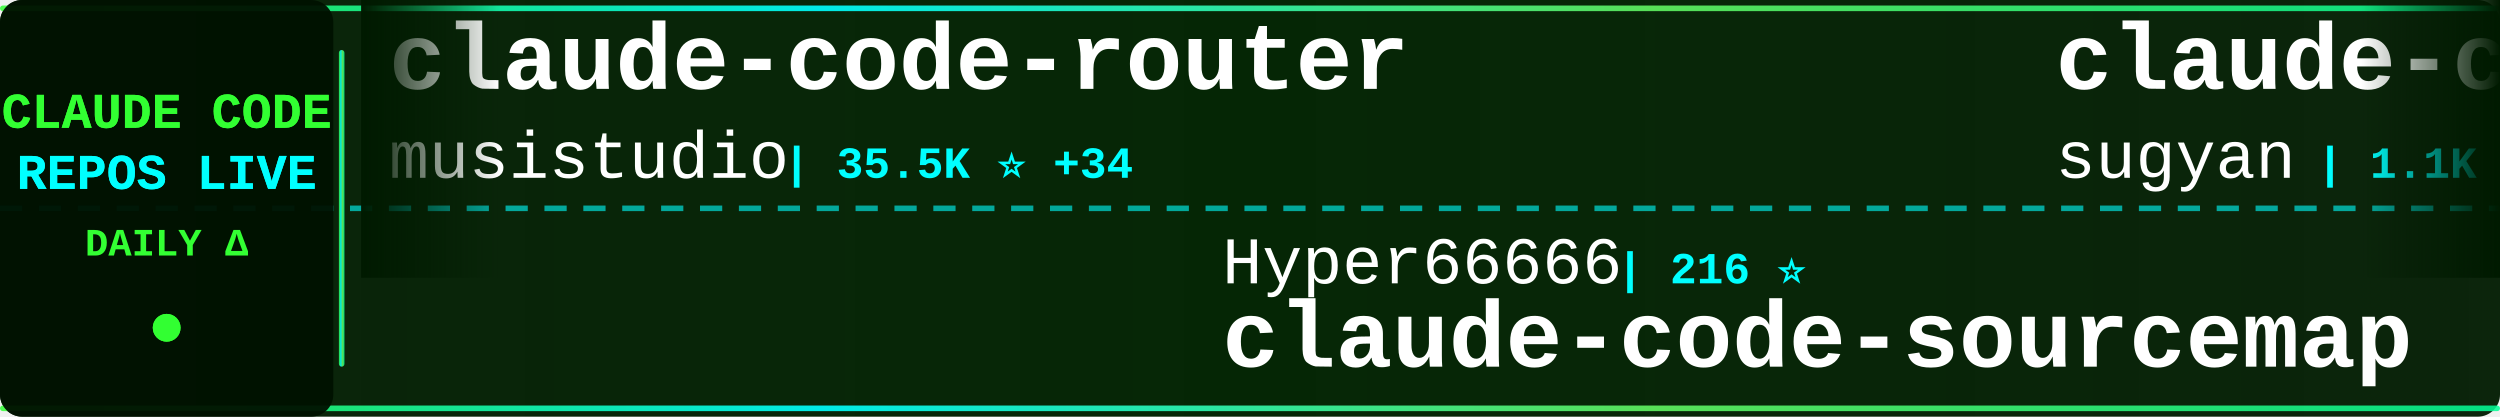
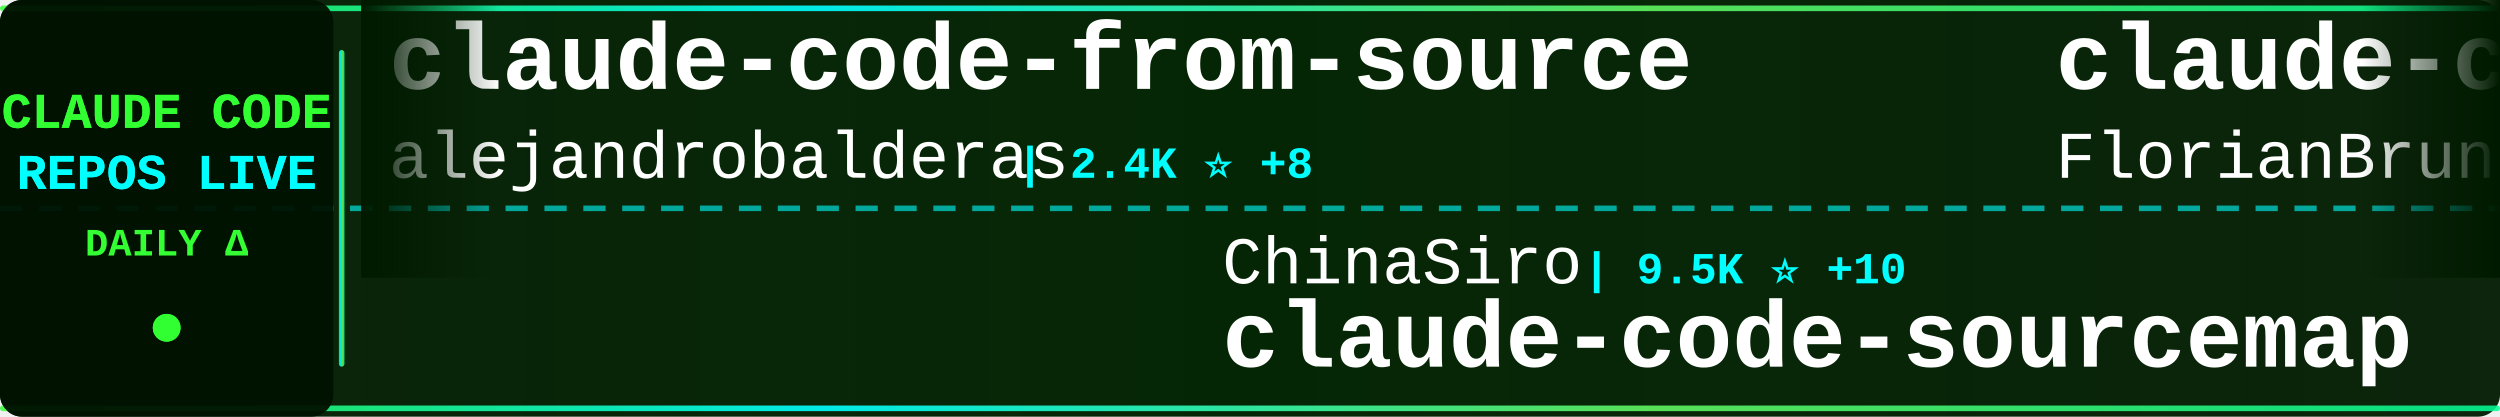
<svg xmlns="http://www.w3.org/2000/svg" width="900" height="150">
  <defs>
    <linearGradient id="tickerBg" x1="0%" y1="0%" x2="100%" y2="0%">
      <stop offset="0%" style="stop-color:#001a00;stop-opacity:0.95" />
      <stop offset="50%" style="stop-color:#002200;stop-opacity:0.98" />
      <stop offset="100%" style="stop-color:#001a00;stop-opacity:0.95" />
    </linearGradient>
    <linearGradient id="borderGrad" x1="0%" y1="0%" x2="100%" y2="0%">
      <stop offset="0%" style="stop-color:#33ff33;stop-opacity:0.85">
        <animate attributeName="stop-opacity" values="0.85;1;0.85" dur="2s" repeatCount="indefinite" />
      </stop>
      <stop offset="33%" style="stop-color:#00ffff;stop-opacity:0.9">
        <animate attributeName="stop-opacity" values="0.9;1;0.9" dur="2.2s" repeatCount="indefinite" />
      </stop>
      <stop offset="66%" style="stop-color:#66ff66;stop-opacity:0.85">
        <animate attributeName="stop-opacity" values="0.85;1;0.85" dur="1.8s" repeatCount="indefinite" />
      </stop>
      <stop offset="100%" style="stop-color:#00ff99;stop-opacity:0.85">
        <animate attributeName="stop-opacity" values="0.85;1;0.85" dur="2s" repeatCount="indefinite" />
      </stop>
    </linearGradient>
    <filter id="textGlow">
      <feGaussianBlur stdDeviation="0.1" result="coloredBlur" />
      <feMerge>
        <feMergeNode in="coloredBlur" />
        <feMergeNode in="SourceGraphic" />
      </feMerge>
    </filter>
    <filter id="metricGlow">
      <feGaussianBlur stdDeviation="0.2" result="coloredBlur" />
      <feMerge>
        <feMergeNode in="coloredBlur" />
        <feMergeNode in="SourceGraphic" />
      </feMerge>
    </filter>
    <linearGradient id="leftFade" x1="0%" y1="0%" x2="100%" y2="0%">
      <stop offset="0%" style="stop-color:#001a00;stop-opacity:1" />
      <stop offset="100%" style="stop-color:#001a00;stop-opacity:0" />
    </linearGradient>
    <linearGradient id="rightFade" x1="0%" y1="0%" x2="100%" y2="0%">
      <stop offset="0%" style="stop-color:#001a00;stop-opacity:0" />
      <stop offset="100%" style="stop-color:#001a00;stop-opacity:1" />
    </linearGradient>
  </defs>
  <rect width="900" height="150" fill="url(#tickerBg)" rx="8" />
  <rect x="0" y="2" width="900" height="2" fill="url(#borderGrad)" rx="1" />
  <rect x="0" y="146" width="900" height="2" fill="url(#borderGrad)" rx="1" />
  <line x1="0" y1="75" x2="900" y2="75" stroke="#00ffff" stroke-width="2" stroke-dasharray="8 6" opacity="0.6" />
  <rect x="0" y="0" width="120" height="150" fill="#001100" opacity="0.95" rx="8" />
  <text x="60" y="46" font-family="'Courier New', monospace" font-size="18" font-weight="bold" fill="#33ff33" text-anchor="middle" filter="url(#textGlow)">
    CLAUDE CODE
  </text>
  <text x="60" y="68" font-family="'Courier New', monospace" font-size="18" font-weight="bold" fill="#00ffff" text-anchor="middle" filter="url(#textGlow)">
    REPOS LIVE
  </text>
  <text x="60" y="92" font-family="'Courier New', monospace" font-size="14" font-weight="bold" fill="#33ff33" text-anchor="middle">
    DAILY Δ
  </text>
  <circle cx="60" cy="118" r="5" fill="#33ff33" filter="url(#metricGlow)">
    <animate attributeName="r" values="4;6;4" dur="1.5s" repeatCount="indefinite" />
    <animate attributeName="opacity" values="0.6;1;0.6" dur="1.5s" repeatCount="indefinite" />
  </circle>
  <rect x="122" y="18" width="2" height="114" fill="url(#borderGrad)" rx="1" />
  <clipPath id="tickerClip">
    <rect x="130" y="0" width="770" height="150" />
  </clipPath>
  <g clip-path="url(#tickerClip)">
    <g id="tickerItems">
      <animateTransform attributeName="transform" attributeType="XML" type="translate" from="0 0" to="-3000 0" dur="54s" repeatCount="indefinite" />
      <g transform="translate(0, 0)">
-         <text x="140" y="32" font-family="'Courier New', monospace" font-size="34" font-weight="bold" fill="#ffffff">claude-code-router</text>
-         <text x="140" y="64" font-family="'Courier New', monospace" font-size="24" font-weight="normal" fill="#ffffff" opacity="1.0">musistudio</text>
-         <text x="282" y="64" font-family="'Courier New', monospace" font-size="16" font-weight="bold" fill="#00ffff"> | 35.5K ⭐ +34</text>
+         <text x="140" y="32" font-family="'Courier New', monospace" font-size="34" font-weight="bold" fill="#ffffff">claude-code-from-source</text>
+         <text x="140" y="64" font-family="'Courier New', monospace" font-size="24" font-weight="normal" fill="#ffffff" opacity="1.0">alejandrobalderas</text>
+         <text x="366" y="64" font-family="'Courier New', monospace" font-size="16" font-weight="bold" fill="#00ffff"> | 2.4K ⭐ +8</text>
      </g>
      <g transform="translate(300, 0)">
-         <text x="140" y="102" font-family="'Courier New', monospace" font-size="24" font-weight="normal" fill="#ffffff" opacity="1.0">Hyper66666</text>
-         <text x="282" y="102" font-family="'Courier New', monospace" font-size="16" font-weight="bold" fill="#00ffff"> | 216 ⭐</text>
+         <text x="140" y="102" font-family="'Courier New', monospace" font-size="24" font-weight="normal" fill="#ffffff" opacity="1.0">ChinaSiro</text>
+         <text x="270" y="102" font-family="'Courier New', monospace" font-size="16" font-weight="bold" fill="#00ffff"> | 9.5K ⭐ +10</text>
        <text x="140" y="132" font-family="'Courier New', monospace" font-size="34" font-weight="bold" fill="#ffffff">claude-code-sourcemap</text>
      </g>
      <g transform="translate(600, 0)">
-         <text x="140" y="32" font-family="'Courier New', monospace" font-size="34" font-weight="bold" fill="#ffffff">claude-code-webui</text>
-         <text x="140" y="64" font-family="'Courier New', monospace" font-size="24" font-weight="normal" fill="#ffffff" opacity="1.0">sugyan</text>
-         <text x="234" y="64" font-family="'Courier New', monospace" font-size="16" font-weight="bold" fill="#00ffff"> | 1.1K ⭐</text>
+         <text x="140" y="32" font-family="'Courier New', monospace" font-size="34" font-weight="bold" fill="#ffffff">claude-code-ultimate-gui...</text>
+         <text x="140" y="64" font-family="'Courier New', monospace" font-size="24" font-weight="normal" fill="#ffffff" opacity="1.0">FlorianBruniaux</text>
+         <text x="342" y="64" font-family="'Courier New', monospace" font-size="16" font-weight="bold" fill="#00ffff"> | 5.3K ⭐ +18</text>
      </g>
      <g transform="translate(900, 0)">
-         <text x="140" y="102" font-family="'Courier New', monospace" font-size="24" font-weight="normal" fill="#ffffff" opacity="1.0">jqueryscript</text>
-         <text x="306" y="102" font-family="'Courier New', monospace" font-size="16" font-weight="bold" fill="#00ffff"> | 450 ⭐ +4</text>
-         <text x="140" y="132" font-family="'Courier New', monospace" font-size="34" font-weight="bold" fill="#ffffff">awesome-claude-code</text>
+         <text x="140" y="102" font-family="'Courier New', monospace" font-size="24" font-weight="normal" fill="#ffffff" opacity="1.0">SeemSeam</text>
+         <text x="258" y="102" font-family="'Courier New', monospace" font-size="16" font-weight="bold" fill="#00ffff"> | 3.2K ⭐ +9</text>
+         <text x="140" y="132" font-family="'Courier New', monospace" font-size="34" font-weight="bold" fill="#ffffff">claude_codex_bridge</text>
      </g>
      <g transform="translate(1200, 0)">
-         <text x="140" y="32" font-family="'Courier New', monospace" font-size="34" font-weight="bold" fill="#ffffff">Claude-Code-Game-Studios</text>
-         <text x="140" y="64" font-family="'Courier New', monospace" font-size="24" font-weight="normal" fill="#ffffff" opacity="1.0">Donchitos</text>
-         <text x="270" y="64" font-family="'Courier New', monospace" font-size="16" font-weight="bold" fill="#00ffff"> | 22.5K ⭐ +32</text>
+         <text x="140" y="32" font-family="'Courier New', monospace" font-size="34" font-weight="bold" fill="#ffffff">Auto-claude-code-researc...</text>
+         <text x="140" y="64" font-family="'Courier New', monospace" font-size="24" font-weight="normal" fill="#ffffff" opacity="1.0">wanshuiyin</text>
+         <text x="282" y="64" font-family="'Courier New', monospace" font-size="16" font-weight="bold" fill="#00ffff"> | 12.9K ⭐ +51</text>
      </g>
      <g transform="translate(1500, 0)">
-         <text x="140" y="102" font-family="'Courier New', monospace" font-size="24" font-weight="normal" fill="#ffffff" opacity="1.0">ding113</text>
-         <text x="246" y="102" font-family="'Courier New', monospace" font-size="16" font-weight="bold" fill="#00ffff"> | 3.2K ⭐ +14</text>
-         <text x="140" y="132" font-family="'Courier New', monospace" font-size="34" font-weight="bold" fill="#ffffff">claude-code-hub</text>
-       </g>
-       <g transform="translate(1800, 0)">
-         <text x="140" y="32" font-family="'Courier New', monospace" font-size="34" font-weight="bold" fill="#ffffff">how-claude-code-works</text>
-         <text x="140" y="64" font-family="'Courier New', monospace" font-size="24" font-weight="normal" fill="#ffffff" opacity="1.0">Windy3f3f3f3f</text>
-         <text x="318" y="64" font-family="'Courier New', monospace" font-size="16" font-weight="bold" fill="#00ffff"> | 2.9K ⭐ +71</text>
-       </g>
-       <g transform="translate(2100, 0)">
-         <text x="140" y="102" font-family="'Courier New', monospace" font-size="24" font-weight="normal" fill="#ffffff" opacity="1.0">JrCx7scC</text>
-         <text x="258" y="102" font-family="'Courier New', monospace" font-size="16" font-weight="bold" fill="#00ffff"> | 371 ⭐</text>
-         <text x="140" y="132" font-family="'Courier New', monospace" font-size="34" font-weight="bold" fill="#ffffff">claude-code-source</text>
-       </g>
-       <g transform="translate(2400, 0)">
-         <text x="140" y="32" font-family="'Courier New', monospace" font-size="34" font-weight="bold" fill="#ffffff">Claude-Code-Workflow</text>
-         <text x="140" y="64" font-family="'Courier New', monospace" font-size="24" font-weight="normal" fill="#ffffff" opacity="1.0">catlog22</text>
-         <text x="258" y="64" font-family="'Courier New', monospace" font-size="16" font-weight="bold" fill="#00ffff"> | 2.1K ⭐</text>
-       </g>
-       <g transform="translate(2700, 0)">
        <text x="140" y="102" font-family="'Courier New', monospace" font-size="24" font-weight="normal" fill="#ffffff" opacity="1.0">ponponon</text>
        <text x="258" y="102" font-family="'Courier New', monospace" font-size="16" font-weight="bold" fill="#00ffff"> | 2.3K ⭐</text>
        <text x="140" y="132" font-family="'Courier New', monospace" font-size="34" font-weight="bold" fill="#ffffff">claude_code_src</text>
      </g>
+       <g transform="translate(1800, 0)">
+         <text x="140" y="32" font-family="'Courier New', monospace" font-size="34" font-weight="bold" fill="#ffffff">andrej-karpathy-skills</text>
+         <text x="140" y="64" font-family="'Courier New', monospace" font-size="24" font-weight="normal" fill="#ffffff" opacity="1.0">multica-ai</text>
+         <text x="282" y="64" font-family="'Courier New', monospace" font-size="16" font-weight="bold" fill="#00ffff"> | 185.9K ⭐ +903</text>
+       </g>
+       <g transform="translate(2100, 0)">
+         <text x="140" y="102" font-family="'Courier New', monospace" font-size="24" font-weight="normal" fill="#ffffff" opacity="1.0">repowise-dev</text>
+         <text x="306" y="102" font-family="'Courier New', monospace" font-size="16" font-weight="bold" fill="#00ffff"> | 1.1K ⭐ +1</text>
+         <text x="140" y="132" font-family="'Courier New', monospace" font-size="34" font-weight="bold" fill="#ffffff">claude-code-prompts</text>
+       </g>
+       <g transform="translate(2400, 0)">
+         <text x="140" y="32" font-family="'Courier New', monospace" font-size="34" font-weight="bold" fill="#ffffff">oh-my-claudecode</text>
+         <text x="140" y="64" font-family="'Courier New', monospace" font-size="24" font-weight="normal" fill="#ffffff" opacity="1.0">Yeachan-Heo</text>
+         <text x="294" y="64" font-family="'Courier New', monospace" font-size="16" font-weight="bold" fill="#00ffff"> | 37.3K ⭐ +67</text>
+       </g>
+       <g transform="translate(2700, 0)">
+         <text x="140" y="102" font-family="'Courier New', monospace" font-size="24" font-weight="normal" fill="#ffffff" opacity="1.0">disler</text>
+         <text x="234" y="102" font-family="'Courier New', monospace" font-size="16" font-weight="bold" fill="#00ffff"> | 1.4K ⭐ +5</text>
+         <text x="140" y="132" font-family="'Courier New', monospace" font-size="34" font-weight="bold" fill="#ffffff">pi-vs-claude-code</text>
+       </g>
      <g transform="translate(3000, 0)">
-         <text x="140" y="32" font-family="'Courier New', monospace" font-size="34" font-weight="bold" fill="#ffffff">claude-code-router</text>
-         <text x="140" y="64" font-family="'Courier New', monospace" font-size="24" font-weight="normal" fill="#ffffff" opacity="1.0">musistudio</text>
-         <text x="282" y="64" font-family="'Courier New', monospace" font-size="16" font-weight="bold" fill="#00ffff"> | 35.5K ⭐ +34</text>
+         <text x="140" y="32" font-family="'Courier New', monospace" font-size="34" font-weight="bold" fill="#ffffff">claude-code-from-source</text>
+         <text x="140" y="64" font-family="'Courier New', monospace" font-size="24" font-weight="normal" fill="#ffffff" opacity="1.0">alejandrobalderas</text>
+         <text x="366" y="64" font-family="'Courier New', monospace" font-size="16" font-weight="bold" fill="#00ffff"> | 2.4K ⭐ +8</text>
      </g>
      <g transform="translate(3300, 0)">
-         <text x="140" y="102" font-family="'Courier New', monospace" font-size="24" font-weight="normal" fill="#ffffff" opacity="1.0">Hyper66666</text>
-         <text x="282" y="102" font-family="'Courier New', monospace" font-size="16" font-weight="bold" fill="#00ffff"> | 216 ⭐</text>
+         <text x="140" y="102" font-family="'Courier New', monospace" font-size="24" font-weight="normal" fill="#ffffff" opacity="1.0">ChinaSiro</text>
+         <text x="270" y="102" font-family="'Courier New', monospace" font-size="16" font-weight="bold" fill="#00ffff"> | 9.5K ⭐ +10</text>
        <text x="140" y="132" font-family="'Courier New', monospace" font-size="34" font-weight="bold" fill="#ffffff">claude-code-sourcemap</text>
      </g>
      <g transform="translate(3600, 0)">
-         <text x="140" y="32" font-family="'Courier New', monospace" font-size="34" font-weight="bold" fill="#ffffff">claude-code-webui</text>
-         <text x="140" y="64" font-family="'Courier New', monospace" font-size="24" font-weight="normal" fill="#ffffff" opacity="1.0">sugyan</text>
-         <text x="234" y="64" font-family="'Courier New', monospace" font-size="16" font-weight="bold" fill="#00ffff"> | 1.1K ⭐</text>
+         <text x="140" y="32" font-family="'Courier New', monospace" font-size="34" font-weight="bold" fill="#ffffff">claude-code-ultimate-gui...</text>
+         <text x="140" y="64" font-family="'Courier New', monospace" font-size="24" font-weight="normal" fill="#ffffff" opacity="1.0">FlorianBruniaux</text>
+         <text x="342" y="64" font-family="'Courier New', monospace" font-size="16" font-weight="bold" fill="#00ffff"> | 5.3K ⭐ +18</text>
      </g>
      <g transform="translate(3900, 0)">
-         <text x="140" y="102" font-family="'Courier New', monospace" font-size="24" font-weight="normal" fill="#ffffff" opacity="1.0">jqueryscript</text>
-         <text x="306" y="102" font-family="'Courier New', monospace" font-size="16" font-weight="bold" fill="#00ffff"> | 450 ⭐ +4</text>
-         <text x="140" y="132" font-family="'Courier New', monospace" font-size="34" font-weight="bold" fill="#ffffff">awesome-claude-code</text>
+         <text x="140" y="102" font-family="'Courier New', monospace" font-size="24" font-weight="normal" fill="#ffffff" opacity="1.0">SeemSeam</text>
+         <text x="258" y="102" font-family="'Courier New', monospace" font-size="16" font-weight="bold" fill="#00ffff"> | 3.2K ⭐ +9</text>
+         <text x="140" y="132" font-family="'Courier New', monospace" font-size="34" font-weight="bold" fill="#ffffff">claude_codex_bridge</text>
      </g>
    </g>
  </g>
  <rect x="130" y="0" width="50" height="100" fill="url(#leftFade)" />
  <rect x="850" y="0" width="50" height="100" fill="url(#rightFade)" />
</svg>
